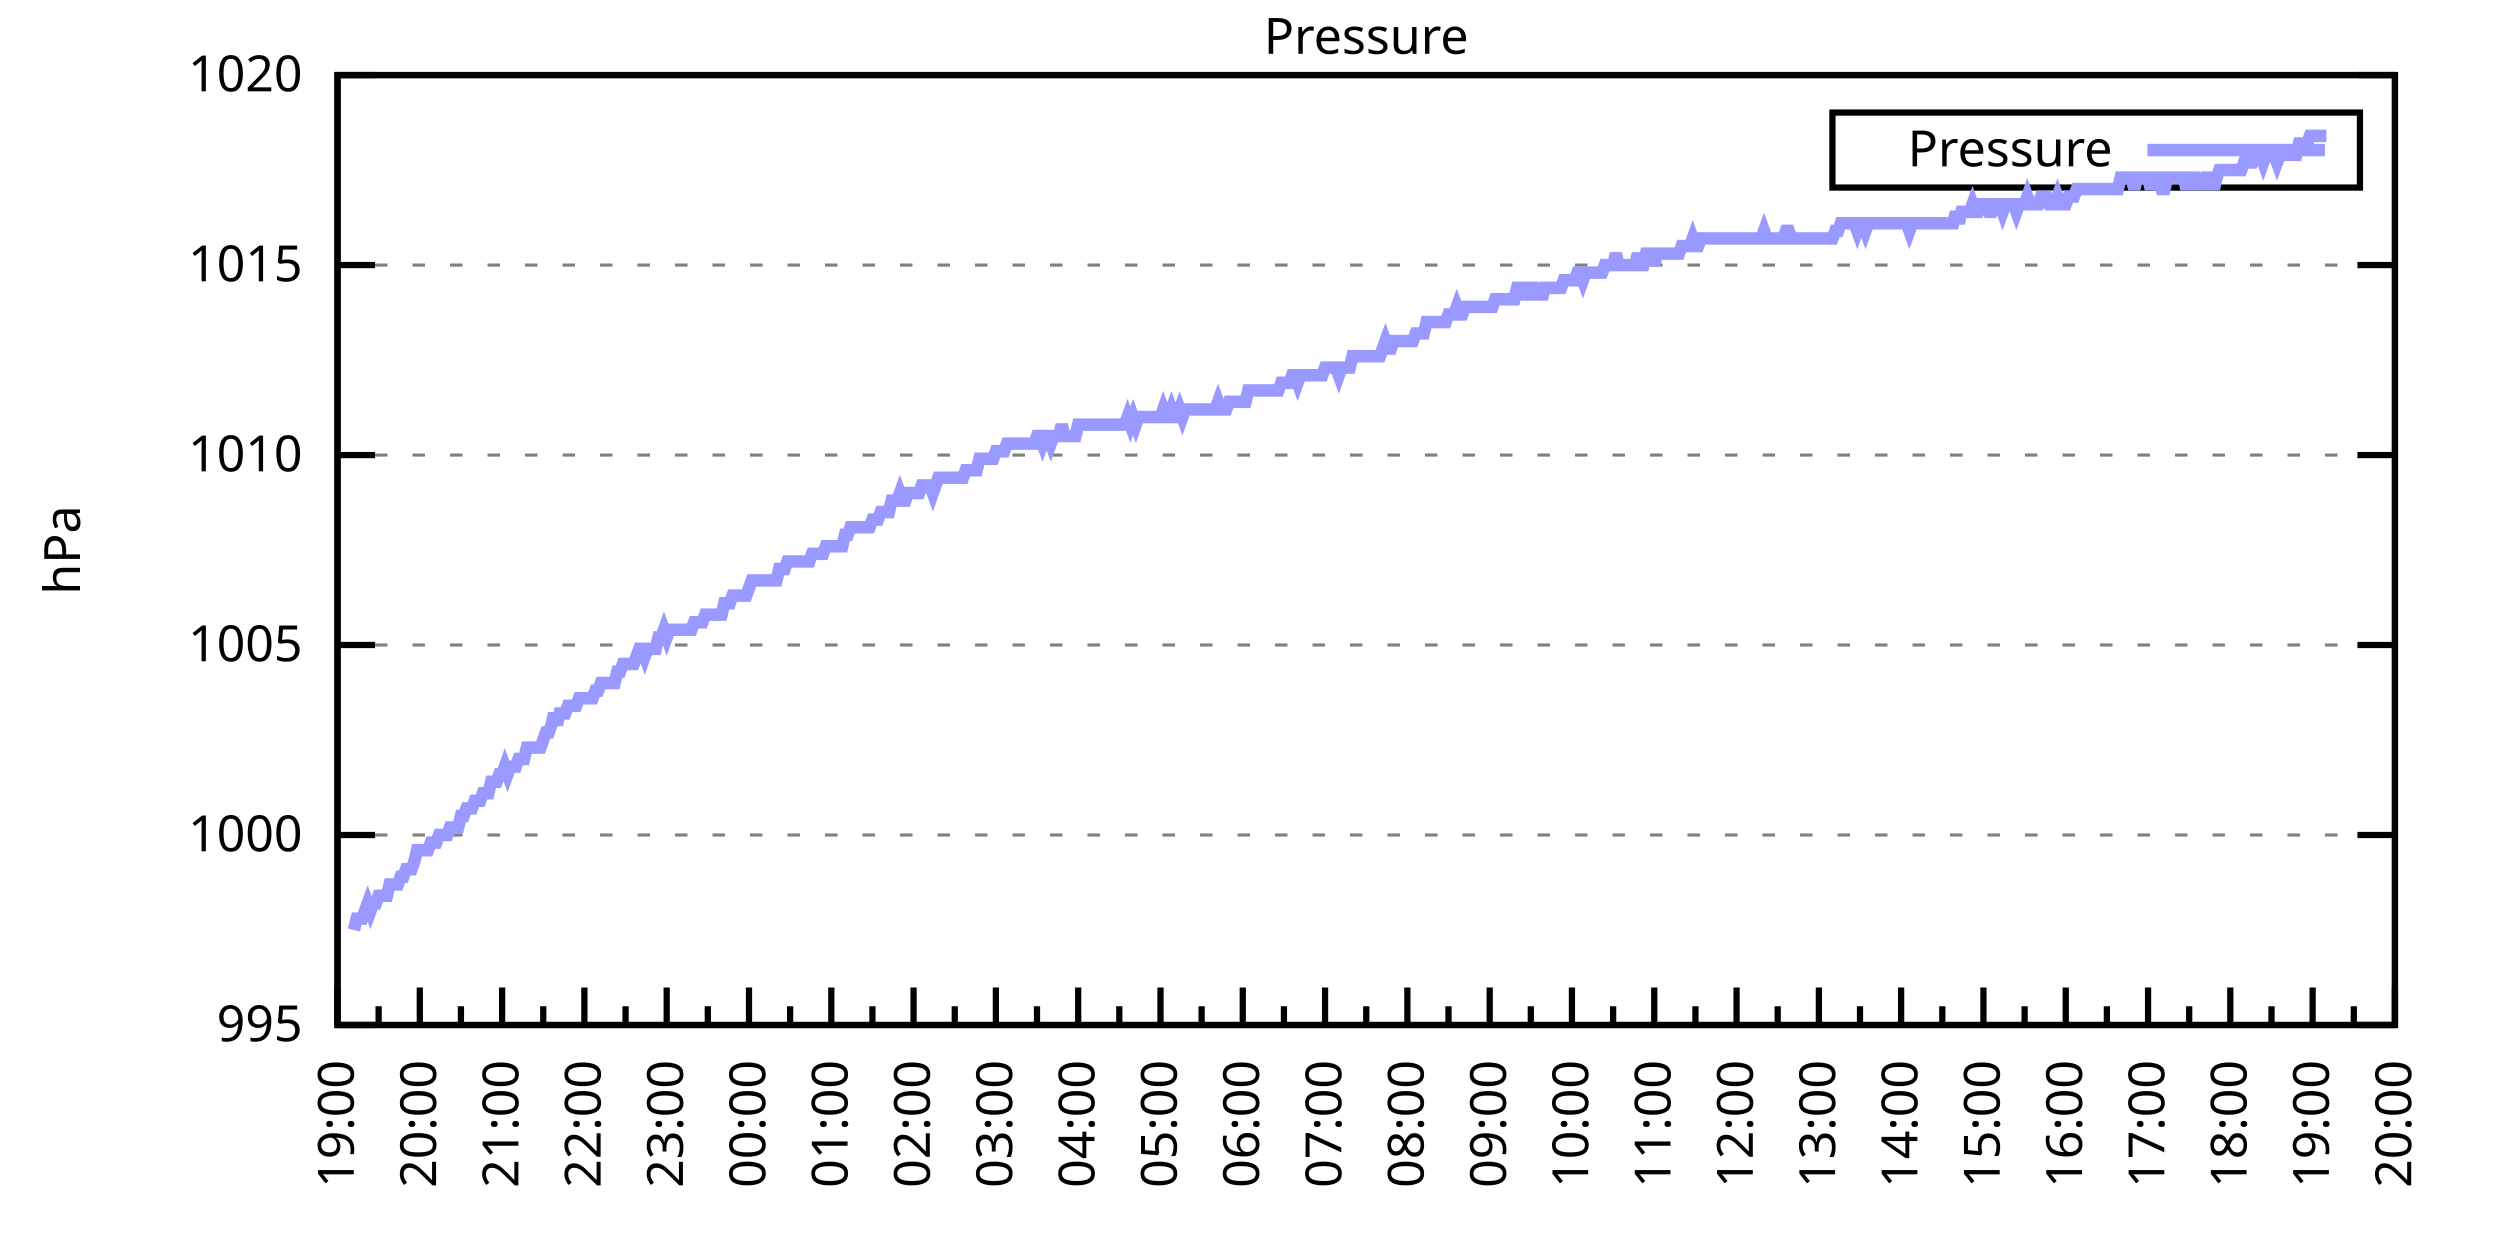
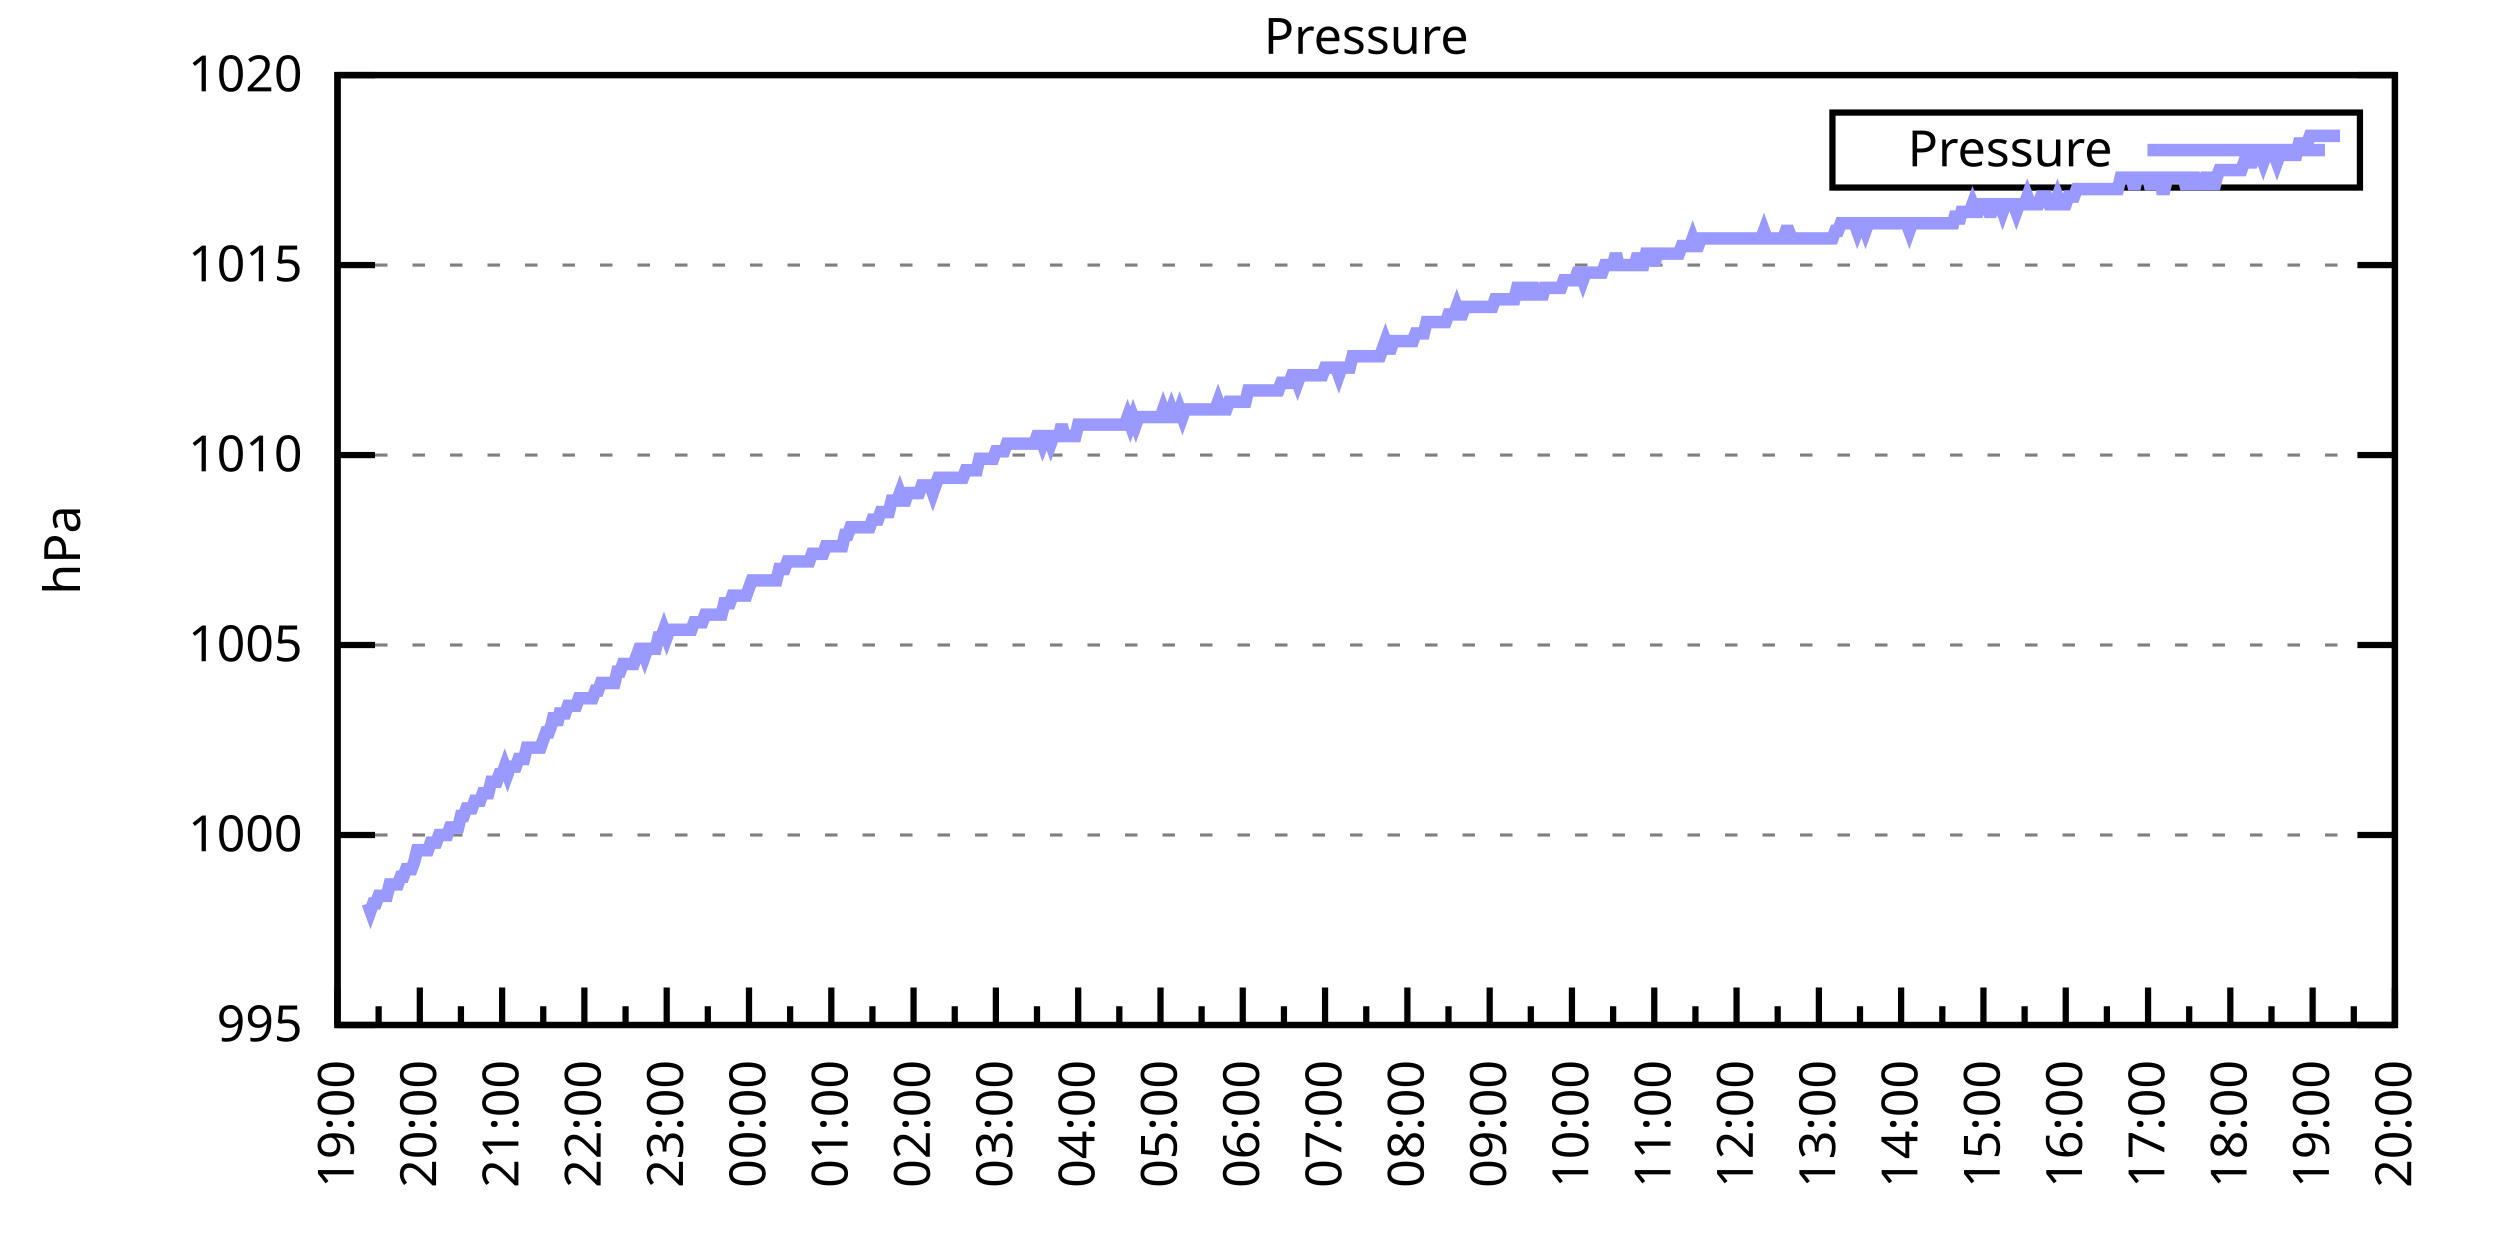
<svg xmlns="http://www.w3.org/2000/svg" xmlns:xlink="http://www.w3.org/1999/xlink" width="400" height="200" viewBox="0 0 400 200">
  <g id="gnuplot_canvas">
    <rect x="0" y="0" width="400" height="200" fill="none" />
    <defs>
      <circle id="gpDot" r="0.5" stroke-width="0.5" stroke="currentColor" />
      <path id="gpPt0" stroke-width="0.333" stroke="currentColor" d="M-1,0 h2 M0,-1 v2" />
      <path id="gpPt1" stroke-width="0.333" stroke="currentColor" d="M-1,-1 L1,1 M1,-1 L-1,1" />
      <path id="gpPt2" stroke-width="0.333" stroke="currentColor" d="M-1,0 L1,0 M0,-1 L0,1 M-1,-1 L1,1 M-1,1 L1,-1" />
      <rect id="gpPt3" stroke-width="0.333" stroke="currentColor" x="-1" y="-1" width="2" height="2" />
      <rect id="gpPt4" stroke-width="0.333" stroke="currentColor" fill="currentColor" x="-1" y="-1" width="2" height="2" />
      <circle id="gpPt5" stroke-width="0.333" stroke="currentColor" cx="0" cy="0" r="1" />
      <use xlink:href="#gpPt5" id="gpPt6" fill="currentColor" stroke="none" />
      <path id="gpPt7" stroke-width="0.333" stroke="currentColor" d="M0,-1.33 L-1.33,0.67 L1.33,0.67 z" />
      <use xlink:href="#gpPt7" id="gpPt8" fill="currentColor" stroke="none" />
      <use xlink:href="#gpPt7" id="gpPt9" stroke="currentColor" transform="rotate(180)" />
      <use xlink:href="#gpPt9" id="gpPt10" fill="currentColor" stroke="none" />
      <use xlink:href="#gpPt3" id="gpPt11" stroke="currentColor" transform="rotate(45)" />
      <use xlink:href="#gpPt11" id="gpPt12" fill="currentColor" stroke="none" />
      <path id="gpPt13" stroke-width="0.333" stroke="currentColor" d="M0,1.330 L1.265,0.411 L0.782,-1.067 L-0.782,-1.076 L-1.265,0.411 z" />
      <use xlink:href="#gpPt13" id="gpPt14" fill="currentColor" stroke="none" />
      <filter id="textbox" filterUnits="objectBoundingBox" x="0" y="0" height="1" width="1">
        <feFlood flood-color="white" flood-opacity="1" result="bgnd" />
        <feComposite in="SourceGraphic" in2="bgnd" operator="atop" />
      </filter>
      <filter id="greybox" filterUnits="objectBoundingBox" x="0" y="0" height="1" width="1">
        <feFlood flood-color="lightgrey" flood-opacity="1" result="grey" />
        <feComposite in="SourceGraphic" in2="grey" operator="atop" />
      </filter>
    </defs>
    <g fill="none" color="white" stroke="currentColor" stroke-width="1.00" stroke-linecap="butt" stroke-linejoin="miter">
</g>
    <g fill="none" color="black" stroke="currentColor" stroke-width="1.00" stroke-linecap="butt" stroke-linejoin="miter">
      <g stroke="none" shape-rendering="crispEdges">
        <polygon fill="rgb(255, 255, 255)" points="54.00,164.00 383.18,164.00 383.18,12.02 54.00,12.02 " />
      </g>
    </g>
    <g fill="none" color="black" stroke="currentColor" stroke-width="1.00" stroke-linecap="butt" stroke-linejoin="miter">
</g>
    <g fill="none" color="black" stroke="black" stroke-width="0.50" stroke-linecap="butt" stroke-linejoin="miter">
</g>
    <g fill="none" color="gray" stroke="currentColor" stroke-width="0.50" stroke-linecap="butt" stroke-linejoin="miter">
      <path stroke="gray" stroke-dasharray="2,4" class="gridline" d="M54.00,164.00 L383.19,164.00  " />
    </g>
    <g fill="none" color="gray" stroke="gray" stroke-width="1.00" stroke-linecap="butt" stroke-linejoin="miter">
</g>
    <g fill="none" color="black" stroke="currentColor" stroke-width="1.00" stroke-linecap="butt" stroke-linejoin="miter">
      <path stroke="black" d="M54.00,164.00 L60.00,164.00 M383.19,164.00 L377.19,164.00  " />
      <g transform="translate(48.40,166.60)" stroke="none" fill="black" font-family="Sans" font-size="8.00" text-anchor="end">
        <text>
          <tspan font-family="Sans"> 995</tspan>
        </text>
      </g>
    </g>
    <g fill="none" color="black" stroke="currentColor" stroke-width="1.00" stroke-linecap="butt" stroke-linejoin="miter">
</g>
    <g fill="none" color="black" stroke="black" stroke-width="0.50" stroke-linecap="butt" stroke-linejoin="miter">
</g>
    <g fill="none" color="gray" stroke="currentColor" stroke-width="0.50" stroke-linecap="butt" stroke-linejoin="miter">
      <path stroke="gray" stroke-dasharray="2,4" class="gridline" d="M54.00,133.60 L383.19,133.60  " />
    </g>
    <g fill="none" color="gray" stroke="gray" stroke-width="1.00" stroke-linecap="butt" stroke-linejoin="miter">
</g>
    <g fill="none" color="black" stroke="currentColor" stroke-width="1.00" stroke-linecap="butt" stroke-linejoin="miter">
      <path stroke="black" d="M54.00,133.60 L60.00,133.60 M383.19,133.60 L377.19,133.60  " />
      <g transform="translate(48.40,136.20)" stroke="none" fill="black" font-family="Sans" font-size="8.00" text-anchor="end">
        <text>
          <tspan font-family="Sans"> 1000</tspan>
        </text>
      </g>
    </g>
    <g fill="none" color="black" stroke="currentColor" stroke-width="1.00" stroke-linecap="butt" stroke-linejoin="miter">
</g>
    <g fill="none" color="black" stroke="black" stroke-width="0.50" stroke-linecap="butt" stroke-linejoin="miter">
</g>
    <g fill="none" color="gray" stroke="currentColor" stroke-width="0.50" stroke-linecap="butt" stroke-linejoin="miter">
      <path stroke="gray" stroke-dasharray="2,4" class="gridline" d="M54.00,103.20 L383.19,103.20  " />
    </g>
    <g fill="none" color="gray" stroke="gray" stroke-width="1.00" stroke-linecap="butt" stroke-linejoin="miter">
</g>
    <g fill="none" color="black" stroke="currentColor" stroke-width="1.00" stroke-linecap="butt" stroke-linejoin="miter">
      <path stroke="black" d="M54.00,103.20 L60.00,103.20 M383.19,103.20 L377.19,103.20  " />
      <g transform="translate(48.40,105.80)" stroke="none" fill="black" font-family="Sans" font-size="8.00" text-anchor="end">
        <text>
          <tspan font-family="Sans"> 1005</tspan>
        </text>
      </g>
    </g>
    <g fill="none" color="black" stroke="currentColor" stroke-width="1.00" stroke-linecap="butt" stroke-linejoin="miter">
</g>
    <g fill="none" color="black" stroke="black" stroke-width="0.50" stroke-linecap="butt" stroke-linejoin="miter">
</g>
    <g fill="none" color="gray" stroke="currentColor" stroke-width="0.50" stroke-linecap="butt" stroke-linejoin="miter">
      <path stroke="gray" stroke-dasharray="2,4" class="gridline" d="M54.00,72.81 L383.19,72.81  " />
    </g>
    <g fill="none" color="gray" stroke="gray" stroke-width="1.00" stroke-linecap="butt" stroke-linejoin="miter">
</g>
    <g fill="none" color="black" stroke="currentColor" stroke-width="1.00" stroke-linecap="butt" stroke-linejoin="miter">
      <path stroke="black" d="M54.00,72.81 L60.00,72.81 M383.19,72.81 L377.19,72.81  " />
      <g transform="translate(48.40,75.41)" stroke="none" fill="black" font-family="Sans" font-size="8.00" text-anchor="end">
        <text>
          <tspan font-family="Sans"> 1010</tspan>
        </text>
      </g>
    </g>
    <g fill="none" color="black" stroke="currentColor" stroke-width="1.00" stroke-linecap="butt" stroke-linejoin="miter">
</g>
    <g fill="none" color="black" stroke="black" stroke-width="0.50" stroke-linecap="butt" stroke-linejoin="miter">
</g>
    <g fill="none" color="gray" stroke="currentColor" stroke-width="0.50" stroke-linecap="butt" stroke-linejoin="miter">
      <path stroke="gray" stroke-dasharray="2,4" class="gridline" d="M54.00,42.41 L383.19,42.41  " />
    </g>
    <g fill="none" color="gray" stroke="gray" stroke-width="1.00" stroke-linecap="butt" stroke-linejoin="miter">
</g>
    <g fill="none" color="black" stroke="currentColor" stroke-width="1.00" stroke-linecap="butt" stroke-linejoin="miter">
      <path stroke="black" d="M54.00,42.41 L60.00,42.41 M383.19,42.41 L377.19,42.41  " />
      <g transform="translate(48.40,45.01)" stroke="none" fill="black" font-family="Sans" font-size="8.00" text-anchor="end">
        <text>
          <tspan font-family="Sans"> 1015</tspan>
        </text>
      </g>
    </g>
    <g fill="none" color="black" stroke="currentColor" stroke-width="1.00" stroke-linecap="butt" stroke-linejoin="miter">
</g>
    <g fill="none" color="black" stroke="black" stroke-width="0.50" stroke-linecap="butt" stroke-linejoin="miter">
</g>
    <g fill="none" color="gray" stroke="currentColor" stroke-width="0.50" stroke-linecap="butt" stroke-linejoin="miter">
      <path stroke="gray" stroke-dasharray="2,4" class="gridline" d="M54.00,12.01 L383.19,12.01  " />
    </g>
    <g fill="none" color="gray" stroke="gray" stroke-width="1.00" stroke-linecap="butt" stroke-linejoin="miter">
</g>
    <g fill="none" color="black" stroke="currentColor" stroke-width="1.00" stroke-linecap="butt" stroke-linejoin="miter">
      <path stroke="black" d="M54.00,12.01 L60.00,12.01 M383.19,12.01 L377.19,12.01  " />
      <g transform="translate(48.40,14.61)" stroke="none" fill="black" font-family="Sans" font-size="8.00" text-anchor="end">
        <text>
          <tspan font-family="Sans"> 1020</tspan>
        </text>
      </g>
    </g>
    <g fill="none" color="black" stroke="currentColor" stroke-width="1.00" stroke-linecap="butt" stroke-linejoin="miter">
      <path stroke="black" d="M54.00,164.00 L54.00,158.00  " />
      <g transform="translate(56.60,169.60) rotate(270)" stroke="none" fill="black" font-family="Sans" font-size="8.00" text-anchor="end">
        <text>
          <tspan font-family="Sans">19:00</tspan>
        </text>
      </g>
    </g>
    <g fill="none" color="black" stroke="currentColor" stroke-width="1.00" stroke-linecap="butt" stroke-linejoin="miter">
      <path stroke="black" d="M60.58,164.00 L60.58,161.00 M67.17,164.00 L67.17,158.00  " />
      <g transform="translate(69.77,169.60) rotate(270)" stroke="none" fill="black" font-family="Sans" font-size="8.00" text-anchor="end">
        <text>
          <tspan font-family="Sans">20:00</tspan>
        </text>
      </g>
    </g>
    <g fill="none" color="black" stroke="currentColor" stroke-width="1.00" stroke-linecap="butt" stroke-linejoin="miter">
      <path stroke="black" d="M73.75,164.00 L73.75,161.00 M80.34,164.00 L80.34,158.00  " />
      <g transform="translate(82.94,169.60) rotate(270)" stroke="none" fill="black" font-family="Sans" font-size="8.00" text-anchor="end">
        <text>
          <tspan font-family="Sans">21:00</tspan>
        </text>
      </g>
    </g>
    <g fill="none" color="black" stroke="currentColor" stroke-width="1.00" stroke-linecap="butt" stroke-linejoin="miter">
      <path stroke="black" d="M86.92,164.00 L86.92,161.00 M93.50,164.00 L93.50,158.00  " />
      <g transform="translate(96.10,169.60) rotate(270)" stroke="none" fill="black" font-family="Sans" font-size="8.00" text-anchor="end">
        <text>
          <tspan font-family="Sans">22:00</tspan>
        </text>
      </g>
    </g>
    <g fill="none" color="black" stroke="currentColor" stroke-width="1.00" stroke-linecap="butt" stroke-linejoin="miter">
      <path stroke="black" d="M100.09,164.00 L100.09,161.00 M106.67,164.00 L106.67,158.00  " />
      <g transform="translate(109.27,169.60) rotate(270)" stroke="none" fill="black" font-family="Sans" font-size="8.00" text-anchor="end">
        <text>
          <tspan font-family="Sans">23:00</tspan>
        </text>
      </g>
    </g>
    <g fill="none" color="black" stroke="currentColor" stroke-width="1.00" stroke-linecap="butt" stroke-linejoin="miter">
      <path stroke="black" d="M113.25,164.00 L113.25,161.00 M119.84,164.00 L119.84,158.00  " />
      <g transform="translate(122.44,169.60) rotate(270)" stroke="none" fill="black" font-family="Sans" font-size="8.00" text-anchor="end">
        <text>
          <tspan font-family="Sans">00:00</tspan>
        </text>
      </g>
    </g>
    <g fill="none" color="black" stroke="currentColor" stroke-width="1.00" stroke-linecap="butt" stroke-linejoin="miter">
      <path stroke="black" d="M126.42,164.00 L126.42,161.00 M133.01,164.00 L133.01,158.00  " />
      <g transform="translate(135.61,169.60) rotate(270)" stroke="none" fill="black" font-family="Sans" font-size="8.00" text-anchor="end">
        <text>
          <tspan font-family="Sans">01:00</tspan>
        </text>
      </g>
    </g>
    <g fill="none" color="black" stroke="currentColor" stroke-width="1.00" stroke-linecap="butt" stroke-linejoin="miter">
      <path stroke="black" d="M139.59,164.00 L139.59,161.00 M146.17,164.00 L146.17,158.00  " />
      <g transform="translate(148.77,169.60) rotate(270)" stroke="none" fill="black" font-family="Sans" font-size="8.00" text-anchor="end">
        <text>
          <tspan font-family="Sans">02:00</tspan>
        </text>
      </g>
    </g>
    <g fill="none" color="black" stroke="currentColor" stroke-width="1.00" stroke-linecap="butt" stroke-linejoin="miter">
      <path stroke="black" d="M152.76,164.00 L152.76,161.00 M159.34,164.00 L159.34,158.00  " />
      <g transform="translate(161.94,169.60) rotate(270)" stroke="none" fill="black" font-family="Sans" font-size="8.00" text-anchor="end">
        <text>
          <tspan font-family="Sans">03:00</tspan>
        </text>
      </g>
    </g>
    <g fill="none" color="black" stroke="currentColor" stroke-width="1.00" stroke-linecap="butt" stroke-linejoin="miter">
      <path stroke="black" d="M165.92,164.00 L165.92,161.00 M172.51,164.00 L172.51,158.00  " />
      <g transform="translate(175.11,169.60) rotate(270)" stroke="none" fill="black" font-family="Sans" font-size="8.00" text-anchor="end">
        <text>
          <tspan font-family="Sans">04:00</tspan>
        </text>
      </g>
    </g>
    <g fill="none" color="black" stroke="currentColor" stroke-width="1.00" stroke-linecap="butt" stroke-linejoin="miter">
      <path stroke="black" d="M179.09,164.00 L179.09,161.00 M185.68,164.00 L185.68,158.00  " />
      <g transform="translate(188.28,169.60) rotate(270)" stroke="none" fill="black" font-family="Sans" font-size="8.00" text-anchor="end">
        <text>
          <tspan font-family="Sans">05:00</tspan>
        </text>
      </g>
    </g>
    <g fill="none" color="black" stroke="currentColor" stroke-width="1.00" stroke-linecap="butt" stroke-linejoin="miter">
      <path stroke="black" d="M192.26,164.00 L192.26,161.00 M198.84,164.00 L198.84,158.00  " />
      <g transform="translate(201.44,169.60) rotate(270)" stroke="none" fill="black" font-family="Sans" font-size="8.00" text-anchor="end">
        <text>
          <tspan font-family="Sans">06:00</tspan>
        </text>
      </g>
    </g>
    <g fill="none" color="black" stroke="currentColor" stroke-width="1.00" stroke-linecap="butt" stroke-linejoin="miter">
      <path stroke="black" d="M205.43,164.00 L205.43,161.00 M212.01,164.00 L212.01,158.00  " />
      <g transform="translate(214.61,169.60) rotate(270)" stroke="none" fill="black" font-family="Sans" font-size="8.00" text-anchor="end">
        <text>
          <tspan font-family="Sans">07:00</tspan>
        </text>
      </g>
    </g>
    <g fill="none" color="black" stroke="currentColor" stroke-width="1.00" stroke-linecap="butt" stroke-linejoin="miter">
      <path stroke="black" d="M218.60,164.00 L218.60,161.00 M225.18,164.00 L225.18,158.00  " />
      <g transform="translate(227.78,169.60) rotate(270)" stroke="none" fill="black" font-family="Sans" font-size="8.00" text-anchor="end">
        <text>
          <tspan font-family="Sans">08:00</tspan>
        </text>
      </g>
    </g>
    <g fill="none" color="black" stroke="currentColor" stroke-width="1.00" stroke-linecap="butt" stroke-linejoin="miter">
      <path stroke="black" d="M231.76,164.00 L231.76,161.00 M238.35,164.00 L238.35,158.00  " />
      <g transform="translate(240.95,169.60) rotate(270)" stroke="none" fill="black" font-family="Sans" font-size="8.00" text-anchor="end">
        <text>
          <tspan font-family="Sans">09:00</tspan>
        </text>
      </g>
    </g>
    <g fill="none" color="black" stroke="currentColor" stroke-width="1.00" stroke-linecap="butt" stroke-linejoin="miter">
      <path stroke="black" d="M244.93,164.00 L244.93,161.00 M251.51,164.00 L251.51,158.00  " />
      <g transform="translate(254.11,169.60) rotate(270)" stroke="none" fill="black" font-family="Sans" font-size="8.00" text-anchor="end">
        <text>
          <tspan font-family="Sans">10:00</tspan>
        </text>
      </g>
    </g>
    <g fill="none" color="black" stroke="currentColor" stroke-width="1.00" stroke-linecap="butt" stroke-linejoin="miter">
      <path stroke="black" d="M258.10,164.00 L258.10,161.00 M264.68,164.00 L264.68,158.00  " />
      <g transform="translate(267.28,169.60) rotate(270)" stroke="none" fill="black" font-family="Sans" font-size="8.00" text-anchor="end">
        <text>
          <tspan font-family="Sans">11:00</tspan>
        </text>
      </g>
    </g>
    <g fill="none" color="black" stroke="currentColor" stroke-width="1.00" stroke-linecap="butt" stroke-linejoin="miter">
      <path stroke="black" d="M271.27,164.00 L271.27,161.00 M277.85,164.00 L277.85,158.00  " />
      <g transform="translate(280.45,169.60) rotate(270)" stroke="none" fill="black" font-family="Sans" font-size="8.00" text-anchor="end">
        <text>
          <tspan font-family="Sans">12:00</tspan>
        </text>
      </g>
    </g>
    <g fill="none" color="black" stroke="currentColor" stroke-width="1.00" stroke-linecap="butt" stroke-linejoin="miter">
      <path stroke="black" d="M284.43,164.00 L284.43,161.00 M291.02,164.00 L291.02,158.00  " />
      <g transform="translate(293.62,169.60) rotate(270)" stroke="none" fill="black" font-family="Sans" font-size="8.00" text-anchor="end">
        <text>
          <tspan font-family="Sans">13:00</tspan>
        </text>
      </g>
    </g>
    <g fill="none" color="black" stroke="currentColor" stroke-width="1.00" stroke-linecap="butt" stroke-linejoin="miter">
      <path stroke="black" d="M297.60,164.00 L297.60,161.00 M304.18,164.00 L304.18,158.00  " />
      <g transform="translate(306.78,169.60) rotate(270)" stroke="none" fill="black" font-family="Sans" font-size="8.00" text-anchor="end">
        <text>
          <tspan font-family="Sans">14:00</tspan>
        </text>
      </g>
    </g>
    <g fill="none" color="black" stroke="currentColor" stroke-width="1.00" stroke-linecap="butt" stroke-linejoin="miter">
      <path stroke="black" d="M310.77,164.00 L310.77,161.00 M317.35,164.00 L317.35,158.00  " />
      <g transform="translate(319.95,169.60) rotate(270)" stroke="none" fill="black" font-family="Sans" font-size="8.00" text-anchor="end">
        <text>
          <tspan font-family="Sans">15:00</tspan>
        </text>
      </g>
    </g>
    <g fill="none" color="black" stroke="currentColor" stroke-width="1.00" stroke-linecap="butt" stroke-linejoin="miter">
      <path stroke="black" d="M323.94,164.00 L323.94,161.00 M330.52,164.00 L330.52,158.00  " />
      <g transform="translate(333.12,169.60) rotate(270)" stroke="none" fill="black" font-family="Sans" font-size="8.00" text-anchor="end">
        <text>
          <tspan font-family="Sans">16:00</tspan>
        </text>
      </g>
    </g>
    <g fill="none" color="black" stroke="currentColor" stroke-width="1.00" stroke-linecap="butt" stroke-linejoin="miter">
      <path stroke="black" d="M337.10,164.00 L337.10,161.00 M343.69,164.00 L343.69,158.00  " />
      <g transform="translate(346.29,169.60) rotate(270)" stroke="none" fill="black" font-family="Sans" font-size="8.00" text-anchor="end">
        <text>
          <tspan font-family="Sans">17:00</tspan>
        </text>
      </g>
    </g>
    <g fill="none" color="black" stroke="currentColor" stroke-width="1.00" stroke-linecap="butt" stroke-linejoin="miter">
      <path stroke="black" d="M350.27,164.00 L350.27,161.00 M356.85,164.00 L356.85,158.00  " />
      <g transform="translate(359.45,169.60) rotate(270)" stroke="none" fill="black" font-family="Sans" font-size="8.00" text-anchor="end">
        <text>
          <tspan font-family="Sans">18:00</tspan>
        </text>
      </g>
    </g>
    <g fill="none" color="black" stroke="currentColor" stroke-width="1.00" stroke-linecap="butt" stroke-linejoin="miter">
      <path stroke="black" d="M363.44,164.00 L363.44,161.00 M370.02,164.00 L370.02,158.00  " />
      <g transform="translate(372.62,169.60) rotate(270)" stroke="none" fill="black" font-family="Sans" font-size="8.00" text-anchor="end">
        <text>
          <tspan font-family="Sans">19:00</tspan>
        </text>
      </g>
    </g>
    <g fill="none" color="black" stroke="currentColor" stroke-width="1.00" stroke-linecap="butt" stroke-linejoin="miter">
      <path stroke="black" d="M376.61,164.00 L376.61,161.00 M383.19,164.00 L383.19,158.00  " />
      <g transform="translate(385.79,169.60) rotate(270)" stroke="none" fill="black" font-family="Sans" font-size="8.00" text-anchor="end">
        <text>
          <tspan font-family="Sans">20:00</tspan>
        </text>
      </g>
    </g>
    <g fill="none" color="black" stroke="currentColor" stroke-width="1.00" stroke-linecap="butt" stroke-linejoin="miter">
</g>
    <g fill="none" color="black" stroke="currentColor" stroke-width="1.00" stroke-linecap="butt" stroke-linejoin="miter">
      <path stroke="black" d="M54.00,12.01 L54.00,164.00 L383.19,164.00 L383.19,12.01 L54.00,12.01 Z  " />
    </g>
    <g fill="none" color="black" stroke="currentColor" stroke-width="1.00" stroke-linecap="butt" stroke-linejoin="miter">
      <g transform="translate(12.80,88.01) rotate(270)" stroke="none" fill="black" font-family="Sans" font-size="8.00" text-anchor="middle">
        <text>
          <tspan font-family="Sans">hPa</tspan>
        </text>
      </g>
    </g>
    <g fill="none" color="black" stroke="currentColor" stroke-width="1.00" stroke-linecap="butt" stroke-linejoin="miter">
</g>
    <g fill="none" color="black" stroke="currentColor" stroke-width="1.00" stroke-linecap="butt" stroke-linejoin="miter">
      <path stroke="black" d="M293.19,30.01 L293.19,18.01 L377.59,18.01 L377.59,30.01 L293.19,30.01 Z  " />
    </g>
    <g id="Pressure_plot_1">
      <g fill="none" color="white" stroke="black" stroke-width="2.00" stroke-linecap="butt" stroke-linejoin="miter">
</g>
      <g fill="none" color="black" stroke="currentColor" stroke-width="2.00" stroke-linecap="butt" stroke-linejoin="miter">
        <g transform="translate(337.99,26.61)" stroke="none" fill="black" font-family="Sans" font-size="8.00" text-anchor="end">
          <text>
            <tspan font-family="Sans">Pressure</tspan>
          </text>
        </g>
      </g>
      <g fill="none" color="black" stroke="currentColor" stroke-width="2.00" stroke-linecap="butt" stroke-linejoin="miter">
-         <path stroke="rgb(153, 153, 255)" d="M343.59,24.01 L371.99,24.01 M56.63,148.80 L57.07,146.98 L57.51,146.98 L57.95,146.98 L58.39,145.76 L58.83,144.55   L59.27,145.76 L59.71,144.55 L60.14,144.55 L60.58,143.33 L61.02,143.33 L61.46,143.33 L61.90,143.33 L62.34,141.51   L62.78,141.51 L63.22,141.51 L63.66,141.51 L64.10,140.29 L64.53,140.29 L64.97,139.07 L65.41,139.07 L65.85,139.07   L66.29,137.86 L66.73,136.03 L67.17,136.03 L67.61,136.03 L68.05,136.03 L68.48,136.03 L68.92,134.82 L69.36,134.82   L69.80,134.82 L70.24,133.60 L70.68,133.60 L71.12,133.60 L71.56,133.60 L72.00,132.39 L72.43,132.39 L72.87,132.39   L73.31,132.39 L73.75,130.56 L74.19,130.56 L74.63,129.35 L75.07,129.35 L75.51,129.35 L75.95,128.13 L76.38,128.13   L76.82,128.13 L77.26,126.91 L77.70,126.91 L78.14,126.91 L78.58,125.09 L79.02,125.09 L79.46,125.09 L79.90,123.87   L80.34,123.87 L80.77,122.66 L81.21,123.87 L81.65,122.66 L82.09,122.66 L82.53,122.66 L82.97,121.44 L83.41,121.44   L83.85,121.44 L84.29,119.62 L84.72,119.62 L85.16,119.62 L85.60,119.62 L86.04,119.62 L86.48,119.62 L86.92,118.40   L87.36,117.19 L87.80,117.19 L88.24,115.97 L88.67,114.15 L89.11,115.97 L89.55,114.15 L89.99,114.15 L90.43,114.15   L90.87,112.93 L91.31,112.93 L91.75,112.93 L92.19,112.93 L92.62,111.72 L93.06,111.72 L93.50,111.72 L93.94,111.72   L94.38,111.72 L94.82,111.72 L95.26,110.50 L95.70,110.50 L96.14,109.28 L96.58,109.28 L97.01,109.28 L97.45,109.28   L97.89,109.28 L98.33,109.28 L98.77,107.46 L99.21,107.46 L99.65,106.24 L100.09,106.24 L100.53,106.24 L100.96,106.24   L101.40,106.24 L101.84,105.03 L102.28,103.81 L102.72,103.81 L103.16,105.03 L103.60,103.81 L104.04,103.81 L104.48,103.81   L104.91,103.81 L105.35,101.99 L105.79,101.99 L106.23,100.77 L106.67,101.99 L107.11,100.77 L107.55,100.77 L107.99,100.77   L108.43,100.77 L108.87,100.77 L109.30,100.77 L109.74,100.77 L110.18,100.77 L110.62,100.77 L111.06,99.56 L111.50,99.56   L111.94,99.56 L112.38,99.56 L112.82,98.34 L113.25,98.34 L113.69,98.34 L114.13,98.34 L114.57,98.34 L115.01,98.34   L115.45,98.34 L115.89,96.52 L116.33,96.52 L116.77,96.52 L117.20,95.30 L117.64,95.30 L118.08,95.30 L118.52,95.30   L118.96,95.30 L119.40,95.30 L119.84,94.08 L120.28,92.87 L120.72,92.87 L121.15,92.87 L121.59,92.87 L122.03,92.87   L122.47,92.87 L122.91,92.87 L123.35,92.87 L123.79,92.87 L124.23,92.87 L124.67,91.04 L125.11,91.04 L125.54,91.04   L125.98,89.83 L126.42,89.83 L126.86,89.83 L127.30,89.83 L127.74,89.83 L128.18,89.83 L128.62,89.83 L129.06,89.83   L129.49,89.83 L129.93,88.61 L130.37,88.61 L130.81,88.61 L131.25,88.61 L131.69,88.61 L132.13,87.40 L132.57,87.40   L133.01,87.40 L133.44,87.40 L133.88,87.40 L134.32,87.40 L134.76,87.40 L135.20,85.57 L135.64,85.57 L136.08,84.36   L136.52,84.36 L136.96,84.36 L137.39,84.36 L137.83,84.36 L138.27,84.36 L138.71,84.36 L139.15,84.36 L139.59,83.14   L140.03,83.14 L140.47,83.14 L140.91,81.93 L141.35,81.93 L141.78,81.93 L142.22,81.93 L142.66,80.10 L143.10,80.10   L143.54,80.10 L143.98,78.89 L144.42,80.10 L144.86,80.10 L145.30,78.89 L145.73,78.89 L146.17,78.89 L146.61,78.89   L147.05,78.89 L147.49,77.67 L147.93,77.67 L148.37,77.67 L148.81,77.67 L149.25,78.89 L149.68,77.67 L150.12,76.45   L150.56,76.45 L151.00,76.45 L151.44,76.45 L151.88,76.45 L152.32,76.45 L152.76,76.45 L153.20,76.45 L153.63,76.45   L154.07,76.45 L154.51,75.24 L154.95,75.24 L155.39,75.24 L155.83,75.24 L156.27,75.24 L156.71,73.41 L157.15,73.41   L157.59,73.41 L158.02,73.41 L158.46,73.41 L158.90,73.41 L159.34,72.20 L159.78,72.20 L160.22,72.20 L160.66,72.20   L161.10,70.98 L161.54,70.98 L161.97,70.98 L162.41,70.98 L162.85,70.98 L163.29,70.98 L163.73,70.98 L164.17,70.98   L164.61,70.98 L165.05,70.98 L165.49,70.98 L165.92,69.77 L166.36,69.77 L166.80,70.98 L167.24,69.77 L167.68,69.77   L168.12,70.98 L168.56,69.77 L169.00,69.77 L169.44,69.77 L169.87,67.94 L170.31,69.77 L170.75,69.77 L171.19,69.77   L171.63,69.77 L172.07,69.77 L172.51,67.94 L172.95,67.94 L173.39,67.94 L173.83,67.94 L174.26,67.94 L174.70,67.94   L175.14,67.94 L175.58,67.94 L176.02,67.94 L176.46,67.94 L176.90,67.94 L177.34,67.94 L177.78,67.94 L178.21,67.94   L178.65,67.94 L179.09,67.94 L179.53,67.94 L179.97,67.94 L180.41,66.73 L180.85,67.94 L181.29,66.73 L181.73,67.94   L182.16,66.73 L182.60,66.73 L183.04,66.73 L183.48,66.73 L183.92,66.73 L184.36,66.73 L184.80,66.73 L185.24,66.73   L185.68,66.73 L186.11,65.51 L186.55,66.73 L186.99,66.73 L187.43,65.51 L187.87,66.73 L188.31,66.73 L188.75,65.51   L189.19,66.73 L189.63,65.51 L190.07,65.51 L190.50,65.51 L190.94,65.51 L191.38,65.51 L191.82,65.51 L192.26,65.51   L192.70,65.51 L193.14,65.51 L193.58,65.51 L194.02,65.51 L194.45,65.51 L194.89,64.29 L195.33,65.51 L195.77,65.51   L196.21,65.51 L196.65,64.29 L197.09,64.29 L197.53,64.29 L197.97,64.29 L198.40,64.29 L198.84,64.29 L199.28,64.29   L199.72,62.47 L200.16,62.47 L200.60,62.47 L201.04,62.47 L201.48,62.47 L201.92,62.47 L202.35,62.47 L202.79,62.47   L203.23,62.47 L203.67,62.47 L204.11,62.47 L204.55,62.47 L204.99,61.25 L205.43,61.25 L205.87,61.25 L206.31,61.25   L206.74,60.04 L207.18,60.04 L207.62,61.25 L208.06,60.04 L208.50,60.04 L208.94,60.04 L209.38,60.04 L209.82,60.04   L210.26,60.04 L210.69,60.04 L211.13,60.04 L211.57,60.04 L212.01,58.82 L212.45,58.82 L212.89,58.82 L213.33,58.82   L213.77,58.82 L214.21,60.04 L214.64,58.82 L215.08,58.82 L215.52,58.82 L215.96,58.82 L216.40,57.00 L216.84,57.00   L217.28,57.00 L217.72,57.00 L218.16,57.00 L218.60,57.00 L219.03,57.00 L219.47,57.00 L219.91,57.00 L220.35,57.00   L220.79,57.00 L221.23,55.78 L221.67,54.57 L222.11,55.78 L222.55,55.78 L222.98,54.57 L223.42,54.57 L223.86,54.57   L224.30,54.57 L224.74,54.57 L225.18,54.57 L225.62,54.57 L226.06,54.57 L226.50,53.35 L226.93,53.35 L227.37,53.35   L227.81,53.35 L228.25,51.53 L228.69,51.53 L229.13,51.53 L229.57,51.53 L230.01,51.53 L230.45,51.53 L230.88,51.53   L231.32,51.53 L231.76,50.31 L232.20,50.31 L232.64,50.31 L233.08,49.10 L233.52,50.31 L233.96,50.31 L234.40,49.10   L234.84,49.10 L235.27,49.10 L235.71,49.10 L236.15,49.10 L236.59,49.10 L237.03,49.10 L237.47,49.10 L237.91,49.10   L238.35,49.10 L238.79,49.10 L239.22,47.88 L239.66,47.88 L240.10,47.88 L240.54,47.88 L240.98,47.88 L241.42,47.88   L241.86,47.88 L242.30,47.88 L242.74,46.06 L243.17,46.06 L243.61,46.06 L244.05,47.88 L244.49,46.06 L244.93,46.06   L245.37,46.06 L245.81,47.88 L246.25,46.06 L246.69,47.88 L247.12,46.06 L247.56,46.06 L248.00,46.06 L248.44,46.06   L248.88,46.06 L249.32,46.06 L249.76,46.06 L250.20,44.84 L250.64,44.84 L251.08,44.84 L251.51,44.84 L251.95,44.84   L252.39,43.62 L252.83,43.62 L253.27,44.84 L253.71,43.62 L254.15,43.62 L254.59,43.62 L255.03,43.62 L255.46,43.62   L255.90,43.62 L256.34,43.62 L256.78,42.41 L257.22,42.41 L257.66,42.41 L258.10,42.41 L258.54,40.58 L258.98,42.41   L259.41,42.41 L259.85,42.41 L260.29,42.41 L260.73,42.41 L261.17,42.41 L261.61,42.41 L262.05,40.58 L262.49,42.41   L262.93,42.41 L263.36,40.58 L263.80,40.58 L264.24,40.58 L264.68,42.41 L265.12,40.58 L265.56,40.58 L266.00,40.58   L266.44,40.58 L266.88,40.58 L267.32,40.58 L267.75,40.58 L268.19,40.58 L268.63,40.58 L269.07,39.37 L269.51,39.37   L269.95,39.37 L270.39,39.37 L270.83,38.15 L271.27,39.37 L271.70,39.37 L272.14,38.15 L272.58,38.15 L273.02,38.15   L273.46,38.15 L273.90,38.15 L274.34,38.15 L274.78,38.15 L275.22,38.15 L275.65,38.15 L276.09,38.15 L276.53,38.15   L276.97,38.15 L277.41,38.15 L277.85,38.15 L278.29,38.15 L278.73,38.15 L279.17,38.15 L279.60,38.15 L280.04,38.15   L280.48,38.15 L280.92,38.15 L281.36,38.15 L281.80,38.15 L282.24,36.94 L282.68,38.15 L283.12,38.15 L283.56,38.15   L283.99,38.15 L284.43,38.15 L284.87,38.15 L285.31,38.15 L285.75,36.94 L286.19,36.94 L286.63,38.15 L287.07,38.15   L287.51,38.15 L287.94,38.15 L288.38,38.15 L288.82,38.15 L289.26,38.15 L289.70,38.15 L290.14,38.15 L290.58,38.15   L291.02,38.15 L291.46,38.15 L291.89,38.15 L292.33,38.15 L292.77,38.15 L293.21,38.15 L293.65,36.94 L294.09,36.94   L294.53,35.72 L294.97,35.72 L295.41,35.72 L295.84,35.72 L296.28,35.72 L296.72,35.72 L297.16,36.94 L297.60,35.72   L298.04,35.72 L298.48,36.94 L298.92,35.72 L299.36,35.72 L299.80,35.72 L300.23,35.72 L300.67,35.72 L301.11,35.72   L301.55,35.72 L301.99,35.72 L302.43,35.72 L302.87,35.72 L303.31,35.72 L303.75,35.72 L304.18,35.72 L304.62,35.72   L305.06,35.72 L305.50,36.94 L305.94,35.72 L306.38,35.72 L306.82,35.72 L307.26,35.72 L307.70,35.72 L308.13,35.72   L308.57,35.72 L309.01,35.72 L309.45,35.72 L309.89,35.72 L310.33,35.72 L310.77,35.72 L311.21,35.72 L311.65,35.72   L312.08,35.72 L312.52,35.72 L312.96,33.90 L313.40,35.72 L313.84,33.90 L314.28,33.90 L314.72,33.90 L315.16,33.90   L315.60,32.68 L316.04,33.90 L316.47,33.90 L316.91,32.68 L317.35,32.68 L317.79,32.68 L318.23,33.90 L318.67,33.90   L319.11,32.68 L319.55,32.68 L319.99,32.68 L320.42,33.90 L320.86,32.68 L321.30,32.68 L321.74,32.68 L322.18,32.68   L322.62,33.90 L323.06,32.68 L323.50,32.68 L323.94,32.68 L324.37,31.46 L324.81,32.68 L325.25,32.68 L325.69,32.68   L326.13,32.68 L326.57,31.46 L327.01,31.46 L327.45,31.46 L327.89,32.68 L328.33,32.68 L328.76,32.68 L329.20,31.46   L329.64,32.68 L330.08,32.68 L330.52,32.68 L330.96,31.46 L331.40,31.46 L331.84,31.46 L332.28,30.25 L332.71,30.25   L333.15,30.25 L333.59,30.25 L334.03,30.25 L334.47,30.25 L334.91,30.25 L335.35,30.25 L335.79,30.25 L336.23,30.25   L336.66,30.25 L337.10,30.25 L337.54,30.25 L337.98,30.25 L338.42,30.25 L338.86,30.25 L339.30,28.42 L339.74,28.42   L340.18,28.42 L340.61,28.42 L341.05,28.42 L341.49,30.25 L341.93,28.42 L342.37,28.42 L342.81,28.42 L343.25,28.42   L343.69,28.42 L344.13,30.25 L344.57,28.42 L345.00,28.42 L345.44,28.42 L345.88,30.25 L346.32,30.25 L346.76,28.42   L347.20,28.42 L347.64,28.42 L348.08,28.42 L348.52,28.42 L348.95,28.42 L349.39,28.42 L349.83,30.25 L350.27,28.42   L350.71,28.42 L351.15,28.42 L351.59,30.25 L352.03,28.42 L352.47,30.25 L352.90,28.42 L353.34,28.42 L353.78,28.42   L354.22,30.25 L354.66,28.42 L355.10,27.21 L355.54,27.21 L355.98,27.21 L356.42,27.21 L356.85,27.21 L357.29,27.21   L357.73,27.21 L358.17,27.21 L358.61,27.21 L359.05,25.99 L359.49,25.99 L359.93,25.99 L360.37,25.99 L360.81,24.78   L361.24,24.78 L361.68,24.78 L362.12,25.99 L362.56,24.78 L363.00,24.78 L363.44,24.78 L363.88,24.78 L364.32,25.99   L364.76,24.78 L365.19,24.78 L365.63,24.78 L366.07,24.78 L366.51,24.78 L366.95,24.78 L367.39,24.78 L367.83,22.95   L368.27,22.95 L368.71,22.95 L369.14,22.95 L369.58,21.74 L370.02,21.74 L370.46,21.74 L370.90,21.74 L371.34,21.74   L371.78,21.74 L372.22,21.74  " />
+         <path stroke="rgb(153, 153, 255)" d="M343.59,24.01 L371.99,24.01 M58.83,144.55 L59.27,145.76 L59.71,144.55 L60.14,144.55 L60.58,143.33 L61.02,143.33   L61.46,143.33 L61.90,143.33 L62.34,141.51 L62.78,141.51 L63.22,141.51 L63.66,141.51 L64.10,140.29 L64.53,140.29   L64.97,139.07 L65.41,139.07 L65.85,139.07 L66.29,137.86 L66.73,136.03 L67.17,136.03 L67.61,136.03 L68.05,136.03   L68.48,136.03 L68.92,134.82 L69.36,134.82 L69.80,134.82 L70.24,133.60 L70.68,133.60 L71.12,133.60 L71.56,133.60   L72.00,132.39 L72.43,132.39 L72.87,132.39 L73.31,132.39 L73.75,130.56 L74.19,130.56 L74.63,129.35 L75.07,129.35   L75.51,129.35 L75.95,128.13 L76.38,128.13 L76.82,128.13 L77.26,126.91 L77.70,126.91 L78.14,126.91 L78.58,125.09   L79.02,125.09 L79.46,125.09 L79.90,123.87 L80.34,123.87 L80.77,122.66 L81.21,123.87 L81.65,122.66 L82.09,122.66   L82.53,122.66 L82.97,121.44 L83.41,121.44 L83.85,121.44 L84.29,119.62 L84.72,119.62 L85.16,119.62 L85.60,119.62   L86.04,119.62 L86.48,119.62 L86.92,118.40 L87.36,117.19 L87.80,117.19 L88.24,115.97 L88.67,114.15 L89.11,115.97   L89.55,114.15 L89.99,114.15 L90.43,114.15 L90.87,112.93 L91.31,112.93 L91.75,112.93 L92.19,112.93 L92.62,111.72   L93.06,111.72 L93.50,111.72 L93.94,111.72 L94.38,111.72 L94.82,111.72 L95.26,110.50 L95.70,110.50 L96.14,109.28   L96.58,109.28 L97.01,109.28 L97.45,109.28 L97.89,109.28 L98.33,109.28 L98.77,107.46 L99.21,107.46 L99.65,106.24   L100.09,106.24 L100.53,106.24 L100.96,106.24 L101.40,106.24 L101.84,105.03 L102.28,103.81 L102.72,103.81 L103.16,105.03   L103.60,103.81 L104.04,103.81 L104.48,103.81 L104.91,103.81 L105.35,101.99 L105.79,101.99 L106.23,100.77 L106.67,101.99   L107.11,100.77 L107.55,100.77 L107.99,100.77 L108.43,100.77 L108.87,100.77 L109.30,100.77 L109.74,100.77 L110.18,100.77   L110.62,100.77 L111.06,99.56 L111.50,99.56 L111.94,99.56 L112.38,99.56 L112.82,98.34 L113.25,98.34 L113.69,98.34   L114.13,98.34 L114.57,98.34 L115.01,98.34 L115.45,98.34 L115.89,96.52 L116.33,96.52 L116.77,96.52 L117.20,95.30   L117.64,95.30 L118.08,95.30 L118.52,95.30 L118.96,95.30 L119.40,95.30 L119.84,94.08 L120.28,92.87 L120.72,92.87   L121.15,92.87 L121.59,92.87 L122.03,92.87 L122.47,92.87 L122.91,92.87 L123.35,92.87 L123.79,92.87 L124.23,92.87   L124.67,91.04 L125.11,91.04 L125.54,91.04 L125.98,89.83 L126.42,89.83 L126.86,89.83 L127.30,89.83 L127.74,89.83   L128.18,89.83 L128.62,89.83 L129.06,89.83 L129.49,89.83 L129.93,88.61 L130.37,88.61 L130.81,88.61 L131.25,88.61   L131.69,88.61 L132.13,87.40 L132.57,87.40 L133.01,87.40 L133.44,87.40 L133.88,87.40 L134.32,87.40 L134.76,87.40   L135.20,85.57 L135.64,85.57 L136.08,84.36 L136.52,84.36 L136.96,84.36 L137.39,84.36 L137.83,84.36 L138.27,84.36   L138.71,84.36 L139.15,84.36 L139.59,83.14 L140.03,83.14 L140.47,83.14 L140.91,81.93 L141.35,81.93 L141.78,81.93   L142.22,81.93 L142.66,80.10 L143.10,80.10 L143.54,80.10 L143.98,78.89 L144.42,80.10 L144.86,80.10 L145.30,78.89   L145.73,78.89 L146.17,78.89 L146.61,78.89 L147.05,78.89 L147.49,77.67 L147.93,77.67 L148.37,77.67 L148.81,77.67   L149.25,78.89 L149.68,77.67 L150.12,76.45 L150.56,76.45 L151.00,76.45 L151.44,76.45 L151.88,76.45 L152.32,76.45   L152.76,76.45 L153.20,76.45 L153.63,76.45 L154.07,76.45 L154.51,75.24 L154.95,75.24 L155.39,75.24 L155.83,75.24   L156.27,75.24 L156.71,73.41 L157.15,73.41 L157.59,73.41 L158.02,73.41 L158.46,73.41 L158.90,73.41 L159.34,72.20   L159.78,72.20 L160.22,72.20 L160.66,72.20 L161.10,70.98 L161.54,70.98 L161.97,70.98 L162.41,70.98 L162.85,70.98   L163.29,70.98 L163.73,70.98 L164.17,70.98 L164.61,70.98 L165.05,70.98 L165.49,70.98 L165.92,69.77 L166.36,69.77   L166.80,70.98 L167.24,69.77 L167.68,69.77 L168.12,70.98 L168.56,69.77 L169.00,69.77 L169.44,69.77 L169.87,67.94   L170.31,69.77 L170.75,69.77 L171.19,69.77 L171.63,69.77 L172.07,69.77 L172.51,67.94 L172.95,67.94 L173.39,67.94   L173.83,67.94 L174.26,67.94 L174.70,67.94 L175.14,67.94 L175.58,67.94 L176.02,67.94 L176.46,67.94 L176.90,67.94   L177.34,67.94 L177.78,67.94 L178.21,67.94 L178.65,67.94 L179.09,67.94 L179.53,67.94 L179.97,67.94 L180.41,66.73   L180.85,67.94 L181.29,66.73 L181.73,67.94 L182.16,66.73 L182.60,66.73 L183.04,66.73 L183.48,66.73 L183.92,66.73   L184.36,66.73 L184.80,66.73 L185.24,66.73 L185.68,66.73 L186.11,65.51 L186.55,66.73 L186.99,66.73 L187.43,65.51   L187.87,66.73 L188.31,66.73 L188.75,65.51 L189.19,66.73 L189.63,65.51 L190.07,65.51 L190.50,65.51 L190.94,65.51   L191.38,65.51 L191.82,65.51 L192.26,65.51 L192.70,65.51 L193.14,65.51 L193.58,65.51 L194.02,65.51 L194.45,65.51   L194.89,64.29 L195.33,65.51 L195.77,65.51 L196.21,65.51 L196.65,64.29 L197.09,64.29 L197.53,64.29 L197.97,64.29   L198.40,64.29 L198.84,64.29 L199.28,64.29 L199.72,62.47 L200.16,62.47 L200.60,62.47 L201.04,62.47 L201.48,62.47   L201.92,62.47 L202.35,62.47 L202.79,62.47 L203.23,62.47 L203.67,62.47 L204.11,62.47 L204.55,62.47 L204.99,61.25   L205.43,61.25 L205.87,61.25 L206.31,61.25 L206.74,60.04 L207.18,60.04 L207.62,61.25 L208.06,60.04 L208.50,60.04   L208.94,60.04 L209.38,60.04 L209.82,60.04 L210.26,60.04 L210.69,60.04 L211.13,60.04 L211.57,60.04 L212.01,58.82   L212.45,58.82 L212.89,58.82 L213.33,58.82 L213.77,58.82 L214.21,60.04 L214.64,58.82 L215.08,58.82 L215.52,58.82   L215.96,58.82 L216.40,57.00 L216.84,57.00 L217.28,57.00 L217.72,57.00 L218.16,57.00 L218.60,57.00 L219.03,57.00   L219.47,57.00 L219.91,57.00 L220.35,57.00 L220.79,57.00 L221.23,55.78 L221.67,54.57 L222.11,55.78 L222.55,55.78   L222.98,54.57 L223.42,54.57 L223.86,54.57 L224.30,54.57 L224.74,54.57 L225.18,54.57 L225.62,54.57 L226.06,54.57   L226.50,53.35 L226.93,53.35 L227.37,53.35 L227.81,53.35 L228.25,51.53 L228.69,51.53 L229.13,51.53 L229.57,51.53   L230.01,51.53 L230.45,51.53 L230.88,51.53 L231.32,51.53 L231.76,50.31 L232.20,50.31 L232.64,50.31 L233.08,49.10   L233.52,50.31 L233.96,50.31 L234.40,49.10 L234.84,49.10 L235.27,49.10 L235.71,49.10 L236.15,49.10 L236.59,49.10   L237.03,49.10 L237.47,49.10 L237.91,49.10 L238.35,49.10 L238.79,49.10 L239.22,47.88 L239.66,47.88 L240.10,47.88   L240.54,47.88 L240.98,47.88 L241.42,47.88 L241.86,47.88 L242.30,47.88 L242.74,46.06 L243.17,46.06 L243.61,46.06   L244.05,47.88 L244.49,46.06 L244.93,46.06 L245.37,46.06 L245.81,47.88 L246.25,46.06 L246.69,47.88 L247.12,46.06   L247.56,46.06 L248.00,46.06 L248.44,46.06 L248.88,46.06 L249.32,46.06 L249.76,46.06 L250.20,44.84 L250.64,44.84   L251.08,44.84 L251.51,44.84 L251.95,44.84 L252.39,43.62 L252.83,43.62 L253.27,44.84 L253.71,43.62 L254.15,43.62   L254.59,43.62 L255.03,43.62 L255.46,43.62 L255.90,43.62 L256.34,43.62 L256.78,42.41 L257.22,42.41 L257.66,42.41   L258.10,42.41 L258.54,40.58 L258.98,42.41 L259.41,42.41 L259.85,42.41 L260.29,42.41 L260.73,42.41 L261.17,42.41   L261.61,42.41 L262.05,40.58 L262.49,42.41 L262.93,42.41 L263.36,40.58 L263.80,40.58 L264.24,40.58 L264.68,42.41   L265.12,40.58 L265.56,40.58 L266.00,40.58 L266.44,40.58 L266.88,40.58 L267.32,40.58 L267.75,40.58 L268.19,40.58   L268.63,40.58 L269.07,39.37 L269.51,39.37 L269.95,39.37 L270.39,39.37 L270.83,38.15 L271.27,39.37 L271.70,39.37   L272.14,38.15 L272.58,38.15 L273.02,38.15 L273.46,38.15 L273.90,38.15 L274.34,38.15 L274.78,38.15 L275.22,38.15   L275.65,38.15 L276.09,38.15 L276.53,38.15 L276.97,38.15 L277.41,38.15 L277.85,38.15 L278.29,38.15 L278.73,38.15   L279.17,38.15 L279.60,38.15 L280.04,38.15 L280.48,38.15 L280.92,38.15 L281.36,38.15 L281.80,38.15 L282.24,36.94   L282.68,38.15 L283.12,38.15 L283.56,38.15 L283.99,38.15 L284.43,38.15 L284.87,38.15 L285.31,38.15 L285.75,36.94   L286.19,36.94 L286.63,38.15 L287.07,38.15 L287.51,38.15 L287.94,38.15 L288.38,38.15 L288.82,38.15 L289.26,38.15   L289.70,38.15 L290.14,38.15 L290.58,38.15 L291.02,38.15 L291.46,38.15 L291.89,38.15 L292.33,38.15 L292.77,38.15   L293.21,38.15 L293.65,36.94 L294.09,36.94 L294.53,35.72 L294.97,35.72 L295.41,35.72 L295.84,35.72 L296.28,35.72   L296.72,35.72 L297.16,36.94 L297.60,35.72 L298.04,35.72 L298.48,36.94 L298.92,35.72 L299.36,35.72 L299.80,35.72   L300.23,35.72 L300.67,35.72 L301.11,35.72 L301.55,35.72 L301.99,35.72 L302.43,35.72 L302.87,35.72 L303.31,35.72   L303.75,35.72 L304.18,35.72 L304.62,35.72 L305.06,35.72 L305.50,36.94 L305.94,35.72 L306.38,35.72 L306.82,35.72   L307.26,35.72 L307.70,35.72 L308.13,35.72 L308.57,35.72 L309.01,35.72 L309.45,35.72 L309.89,35.72 L310.33,35.72   L310.77,35.72 L311.21,35.72 L311.65,35.72 L312.08,35.72 L312.52,35.72 L312.96,33.90 L313.40,35.72 L313.84,33.90   L314.28,33.90 L314.72,33.90 L315.16,33.90 L315.60,32.68 L316.04,33.90 L316.47,33.90 L316.91,32.68 L317.35,32.68   L317.79,32.68 L318.23,33.90 L318.67,33.90 L319.11,32.68 L319.55,32.68 L319.99,32.68 L320.42,33.90 L320.86,32.68   L321.30,32.68 L321.74,32.68 L322.18,32.68 L322.62,33.90 L323.06,32.68 L323.50,32.68 L323.94,32.68 L324.37,31.46   L324.81,32.68 L325.25,32.68 L325.69,32.68 L326.13,32.68 L326.57,31.46 L327.01,31.46 L327.45,31.46 L327.89,32.68   L328.33,32.68 L328.76,32.68 L329.20,31.46 L329.64,32.68 L330.08,32.68 L330.52,32.68 L330.96,31.46 L331.40,31.46   L331.84,31.46 L332.28,30.25 L332.71,30.25 L333.15,30.25 L333.59,30.25 L334.03,30.25 L334.47,30.25 L334.91,30.25   L335.35,30.25 L335.79,30.25 L336.23,30.25 L336.66,30.25 L337.10,30.25 L337.54,30.25 L337.98,30.25 L338.42,30.25   L338.86,30.25 L339.30,28.42 L339.74,28.42 L340.18,28.42 L340.61,28.42 L341.05,28.42 L341.49,30.25 L341.93,28.42   L342.37,28.42 L342.81,28.42 L343.25,28.42 L343.69,28.42 L344.13,30.25 L344.57,28.42 L345.00,28.42 L345.44,28.42   L345.88,30.25 L346.32,30.25 L346.76,28.42 L347.20,28.42 L347.64,28.42 L348.08,28.42 L348.52,28.42 L348.95,28.42   L349.39,28.42 L349.83,30.25 L350.27,28.42 L350.71,28.42 L351.15,28.42 L351.59,30.25 L352.03,28.42 L352.47,30.25   L352.90,28.42 L353.34,28.42 L353.78,28.42 L354.22,30.25 L354.66,28.42 L355.10,27.21 L355.54,27.21 L355.98,27.21   L356.42,27.21 L356.85,27.21 L357.29,27.21 L357.73,27.21 L358.17,27.21 L358.61,27.21 L359.05,25.99 L359.49,25.99   L359.93,25.99 L360.37,25.99 L360.81,24.78 L361.24,24.78 L361.68,24.78 L362.12,25.99 L362.56,24.78 L363.00,24.78   L363.44,24.78 L363.88,24.78 L364.32,25.99 L364.76,24.78 L365.19,24.78 L365.63,24.78 L366.07,24.78 L366.51,24.78   L366.95,24.78 L367.39,24.78 L367.83,22.95 L368.27,22.95 L368.71,22.95 L369.14,22.95 L369.58,21.74 L370.02,21.74   L370.46,21.74 L370.90,21.74 L371.34,21.74 L371.78,21.74 L372.22,21.74 L372.66,21.74 L373.09,21.74 L373.53,21.74   L373.97,21.74 L374.41,21.74  " />
      </g>
    </g>
    <g fill="none" color="black" stroke="currentColor" stroke-width="2.00" stroke-linecap="butt" stroke-linejoin="miter">
</g>
    <g fill="none" color="black" stroke="black" stroke-width="1.00" stroke-linecap="butt" stroke-linejoin="miter">
</g>
    <g fill="none" color="black" stroke="currentColor" stroke-width="1.00" stroke-linecap="butt" stroke-linejoin="miter">
      <path stroke="black" d="M54.00,12.01 L54.00,164.00 L383.19,164.00 L383.19,12.01 L54.00,12.01 Z  " />
    </g>
    <g fill="none" color="black" stroke="currentColor" stroke-width="1.00" stroke-linecap="butt" stroke-linejoin="miter">
      <g transform="translate(218.59,8.61)" stroke="none" fill="black" font-family="Sans" font-size="8.00" text-anchor="middle">
        <text>
          <tspan font-family="Sans">Pressure</tspan>
        </text>
      </g>
    </g>
    <g fill="none" color="black" stroke="currentColor" stroke-width="1.00" stroke-linecap="butt" stroke-linejoin="miter">
</g>
  </g>
</svg>
